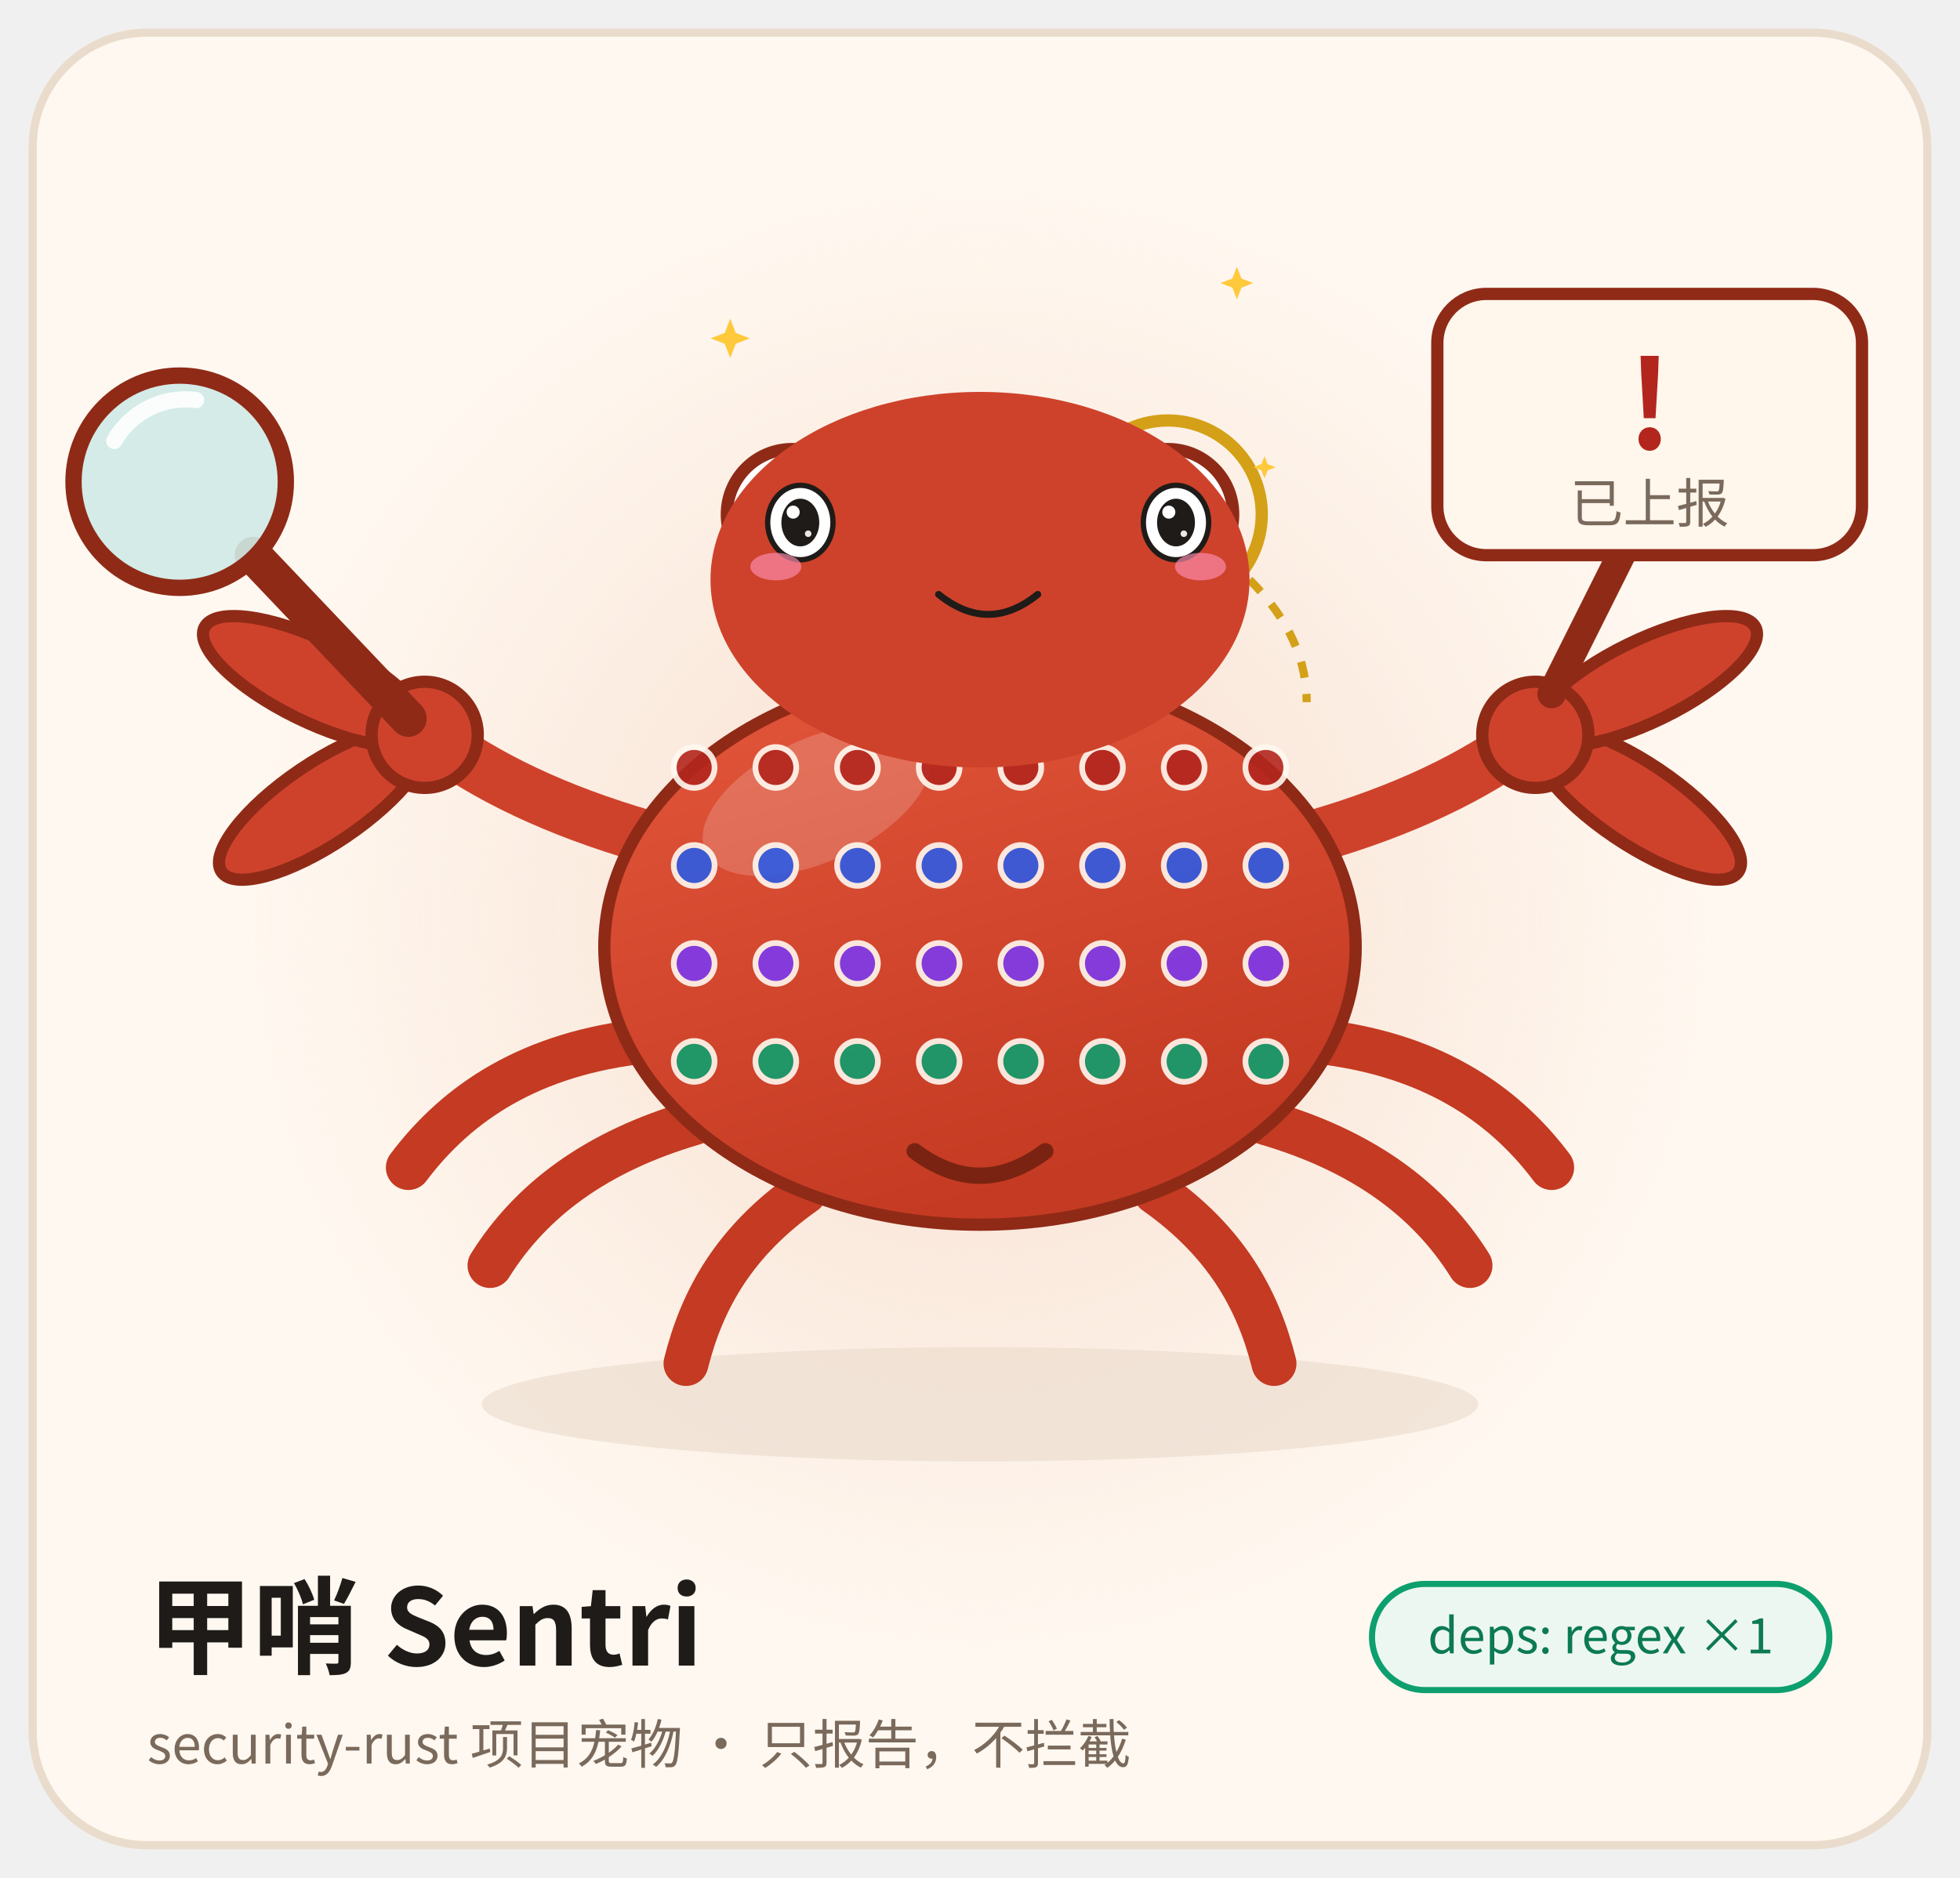
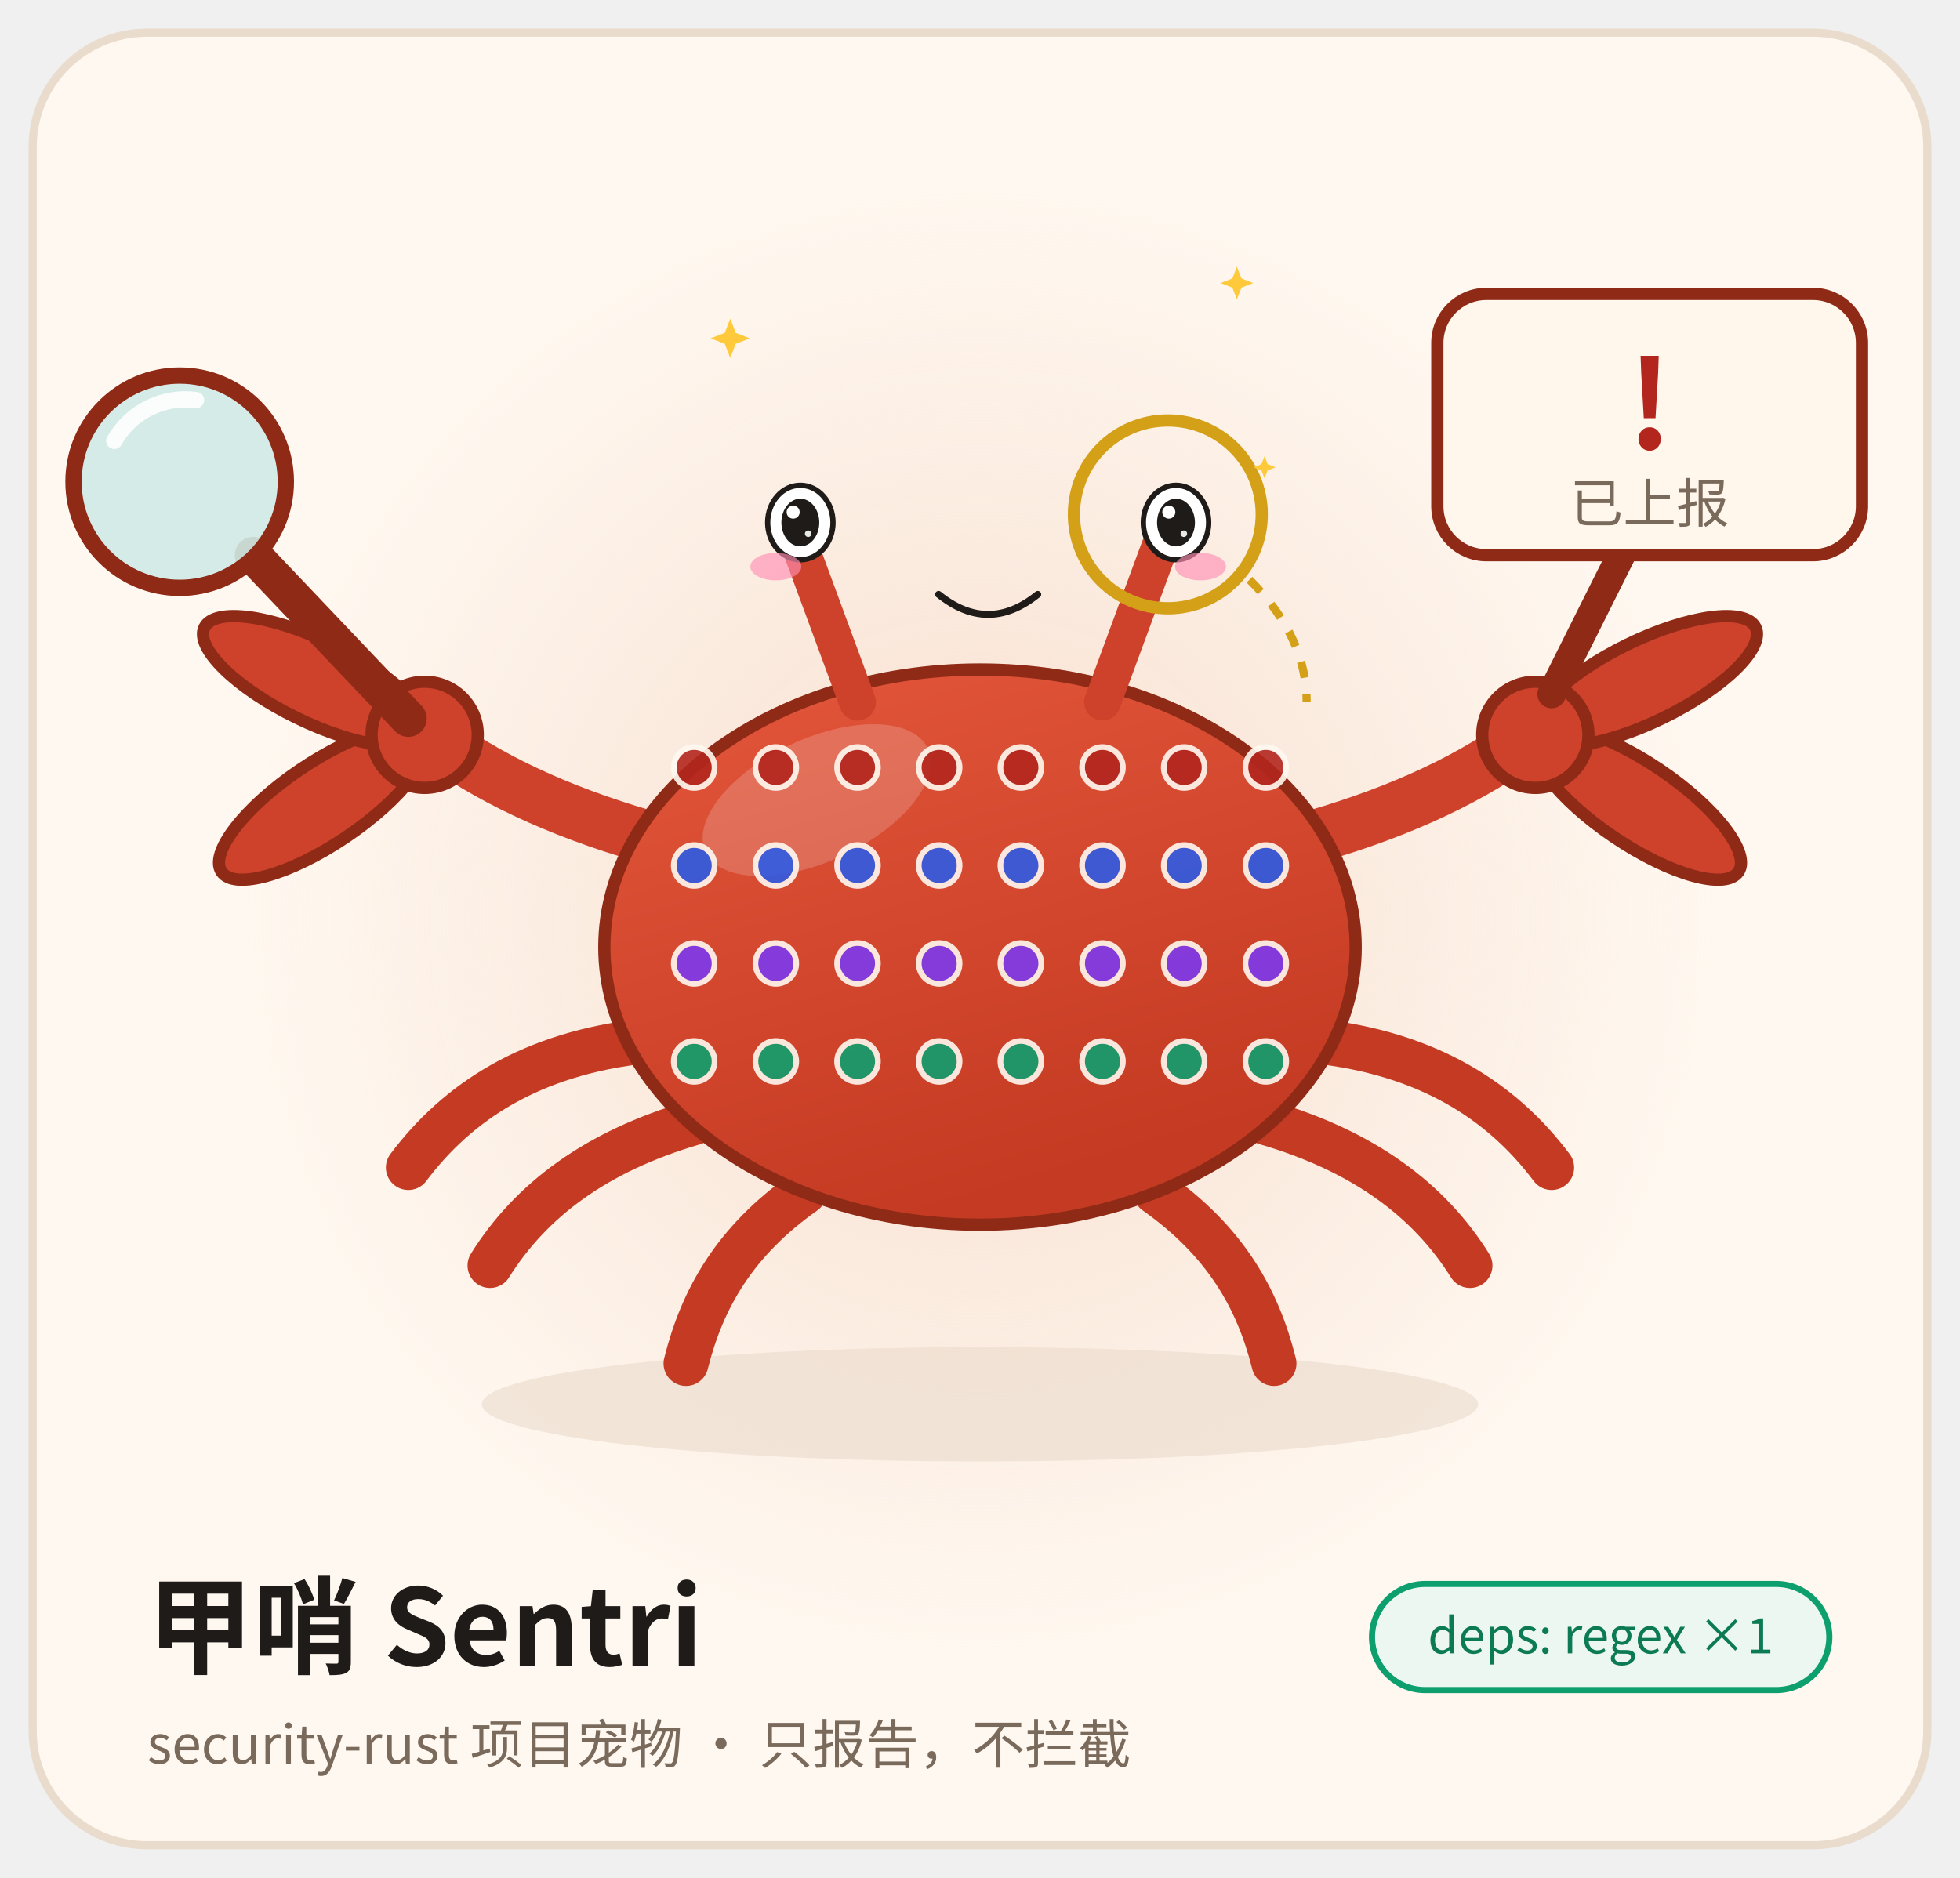
<svg xmlns="http://www.w3.org/2000/svg" viewBox="0 0 480 460" width="480" height="460" role="img" aria-label="甲哨 Sentri · 卖萌 Cute">
  <style>
.ex-motion { animation: ex-hop 1.5s ease-in-out infinite; transform-box: fill-box; transform-origin: 50% 50%; }
.ex-anim-tear { animation: ex-tear 1.8s ease-in infinite; transform-box: fill-box; transform-origin: center; }
.ex-anim-sweat { animation: ex-tear 1.5s ease-in infinite; transform-box: fill-box; transform-origin: center; }
.ex-anim-heart { animation: ex-heart 2.2s ease-out infinite; transform-box: fill-box; transform-origin: center; }
.ex-anim-spark { animation: ex-spark 1.9s ease-in-out infinite; transform-box: fill-box; transform-origin: center; }
.ex-anim-rain { animation: ex-rain 1.4s linear infinite; transform-box: fill-box; transform-origin: center; }
.ex-anim-confetti { animation: ex-confetti 2.4s linear infinite; transform-box: fill-box; transform-origin: center; }
.ex-anim-pulse { animation: ex-pulse 1.6s ease-in-out infinite; transform-box: fill-box; transform-origin: center; }
.ex-anim-knock { animation: ex-knock 0.55s ease-in-out infinite; transform-box: fill-box; transform-origin: center; }
.ex-anim-knockline { animation: ex-knockline 0.55s ease-out infinite; transform-box: fill-box; transform-origin: center; }
.ex-anim-palm { animation: ex-palm 0.9s ease-in-out infinite; transform-box: fill-box; transform-origin: center; }
.ex-anim-steam { animation: ex-steam 1.8s ease-out infinite; transform-box: fill-box; transform-origin: center; }
.ex-anim-shock { animation: ex-shock 0.5s ease-in-out infinite; transform-box: fill-box; transform-origin: center; }
.ex-anim-please { animation: ex-please 1.4s ease-in-out infinite; transform-box: fill-box; transform-origin: center; }
.ex-anim-drift { animation: ex-drift 4.5s ease-in-out infinite; transform-box: fill-box; transform-origin: center; }
@keyframes ex-hop { 0%,100% { transform: translateY(0) rotate(0); } 50% { transform: translateY(-2.56px) rotate(2deg); } }
@keyframes ex-tear { 0% { transform: translateY(0); opacity: 0; } 18% { opacity: 1; } 100% { transform: translateY(8.8px); opacity: 0; } }
@keyframes ex-heart { 0% { transform: translateY(0) scale(.65); opacity: 0; } 20% { opacity: 1; } 100% { transform: translateY(-14.4px) scale(1.15); opacity: 0; } }
@keyframes ex-spark { 0%,100% { transform: scale(.6) rotate(0deg); opacity: .3; } 50% { transform: scale(1.15) rotate(25deg); opacity: 1; } }
@keyframes ex-rain { 0% { transform: translateY(0); opacity: 0; } 20% { opacity: 1; } 100% { transform: translateY(9.6px); opacity: 0; } }
@keyframes ex-confetti { 0% { transform: translateY(-4px) rotate(0deg); opacity: 1; } 100% { transform: translateY(14px) rotate(200deg); opacity: 0; } }
@keyframes ex-pulse { 0%,100% { transform: scale(1); opacity: .35; } 50% { transform: scale(1.18); opacity: .7; } }
@keyframes ex-knock { 0%,100% { transform: translateX(3.6px); } 35% { transform: translateX(0); } }
@keyframes ex-knockline { 0%,100% { transform: scaleX(.6); opacity: .35; } 35% { transform: scaleX(1); opacity: 1; } }
@keyframes ex-palm { 0%,100% { transform: translateY(0) rotate(0deg); } 50% { transform: translateY(-1px) rotate(-4deg); } }
@keyframes ex-steam { 0% { transform: translateY(0); opacity: .7; } 100% { transform: translateY(-7.2px); opacity: 0; } }
@keyframes ex-shock { 0%,100% { transform: scaleX(.7); opacity: .4; } 50% { transform: scaleX(1.25); opacity: 1; } }
@keyframes ex-please { 0%,100% { transform: translateY(0); } 50% { transform: translateY(-1.5px); } }
@keyframes ex-drift { 0%,100% { transform: translateY(0); } 50% { transform: translateY(-1.6px); } }
@media (prefers-reduced-motion: reduce) {
  .ex-motion, [class*="ex-anim-"] { animation: none !important; }
}
</style>
  <g class="ex-motion ex-cute">
    <g class="ex-base">
      <defs>
        <linearGradient id="shell" x1="0" y1="0" x2="0.4" y2="1">
          <stop offset="0" stop-color="#E4573C" />
          <stop offset="1" stop-color="#C43A22" />
        </linearGradient>
        <radialGradient id="glow" cx="0.5" cy="0.5" r="0.5">
          <stop offset="0" stop-color="#F6D9C8" stop-opacity="0.85" />
          <stop offset="1" stop-color="#F6D9C8" stop-opacity="0" />
        </radialGradient>
      </defs>
      <rect x="8" y="8" width="464" height="444" rx="28" fill="#FFF8F0" stroke="#EADCCC" stroke-width="2" />
      <circle cx="240" cy="225" r="180" fill="url(#glow)" />
      <ellipse cx="240" cy="344" rx="122" ry="14" fill="#E9DACB" opacity="0.6" />
      <g stroke="#C43A22" stroke-width="11" stroke-linecap="round" fill="none">
        <path d="M158 255 C130 258 112 270 100 286" />
        <path d="M170 275 C146 282 130 294 120 310" />
        <path d="M197 292 C180 304 172 318 168 334" />
        <path d="M322 255 C350 258 368 270 380 286" />
        <path d="M310 275 C334 282 350 294 360 310" />
        <path d="M283 292 C300 304 308 318 312 334" />
      </g>
      <g stroke="#CE422B" stroke-width="13" stroke-linecap="round" fill="none">
        <path d="M162 206 C140 200 122 192 108 182" />
        <path d="M318 206 C340 200 358 192 372 182" />
      </g>
      <ellipse cx="240" cy="232" rx="92" ry="68" fill="url(#shell)" stroke="#8F2A17" stroke-width="3" />
      <ellipse cx="200" cy="196" rx="30" ry="15" fill="#FFFFFF" opacity="0.18" transform="rotate(-25 200 196)" />
      <g>
        <g fill="#B3261E" opacity="0.9" stroke="#FFF8F0" stroke-width="1.4">
          <circle cx="170" cy="188" r="5" />
          <circle cx="190" cy="188" r="5" />
          <circle cx="210" cy="188" r="5" />
          <circle cx="230" cy="188" r="5" />
          <circle cx="250" cy="188" r="5" />
          <circle cx="270" cy="188" r="5" />
          <circle cx="290" cy="188" r="5" />
          <circle cx="310" cy="188" r="5" />
        </g>
        <g fill="#2D5BE3" opacity="0.9" stroke="#FFF8F0" stroke-width="1.4">
          <circle cx="170" cy="212" r="5" />
          <circle cx="190" cy="212" r="5" />
          <circle cx="210" cy="212" r="5" />
          <circle cx="230" cy="212" r="5" />
          <circle cx="250" cy="212" r="5" />
          <circle cx="270" cy="212" r="5" />
          <circle cx="290" cy="212" r="5" />
          <circle cx="310" cy="212" r="5" />
        </g>
        <g fill="#7C3AED" opacity="0.9" stroke="#FFF8F0" stroke-width="1.4">
          <circle cx="170" cy="236" r="5" />
          <circle cx="190" cy="236" r="5" />
          <circle cx="210" cy="236" r="5" />
          <circle cx="230" cy="236" r="5" />
          <circle cx="250" cy="236" r="5" />
          <circle cx="270" cy="236" r="5" />
          <circle cx="290" cy="236" r="5" />
          <circle cx="310" cy="236" r="5" />
        </g>
        <g fill="#0E9F6E" opacity="0.9" stroke="#FFF8F0" stroke-width="1.4">
          <circle cx="170" cy="260" r="5" />
          <circle cx="190" cy="260" r="5" />
          <circle cx="210" cy="260" r="5" />
          <circle cx="230" cy="260" r="5" />
          <circle cx="250" cy="260" r="5" />
          <circle cx="270" cy="260" r="5" />
          <circle cx="290" cy="260" r="5" />
          <circle cx="310" cy="260" r="5" />
        </g>
      </g>
-       <path d="M224 282 Q240 294 256 282" stroke="#7A2312" stroke-width="4" stroke-linecap="round" fill="none" />
      <g stroke="#CE422B" stroke-width="9" stroke-linecap="round">
        <path d="M210 172 L196 134" />
        <path d="M270 172 L284 134" />
      </g>
-       <circle cx="194" cy="126" r="16" fill="#FFFFFF" stroke="#8F2A17" stroke-width="3" />
-       <circle cx="286" cy="126" r="16" fill="#FFFFFF" stroke="#8F2A17" stroke-width="3" />
-       <circle cx="196" cy="128" r="8" fill="#1F1B18" />
-       <circle cx="288" cy="128" r="8" fill="#1F1B18" />
-       <circle cx="199" cy="125" r="3" fill="#FFFFFF" />
-       <circle cx="291" cy="125" r="3" fill="#FFFFFF" />
      <circle cx="286" cy="126" r="23" fill="none" stroke="#D4A017" stroke-width="3" />
      <path d="M306 142 C316 152 320 162 320 172" stroke="#D4A017" stroke-width="2" stroke-dasharray="4 4" fill="none" />
      <g transform="translate(104 180)">
        <ellipse cx="-30" cy="0" rx="30" ry="10" fill="#CE422B" stroke="#8F2A17" stroke-width="3" transform="rotate(-34)" />
        <ellipse cx="-30" cy="0" rx="30" ry="10" fill="#CE422B" stroke="#8F2A17" stroke-width="3" transform="rotate(26)" />
        <circle cx="0" cy="0" r="13" fill="#CE422B" stroke="#8F2A17" stroke-width="3" />
      </g>
      <path d="M62 136 L100 176" stroke="#8F2A17" stroke-width="9" stroke-linecap="round" />
      <circle cx="44" cy="118" r="26" fill="#CFEAE6" fill-opacity="0.9" stroke="#8F2A17" stroke-width="4" />
      <path d="M28 108 A20 20 0 0 1 48 98" stroke="#FFFFFF" stroke-width="4" stroke-linecap="round" fill="none" opacity="0.9" />
      <g transform="translate(376 180) scale(-1 1)">
        <ellipse cx="-30" cy="0" rx="30" ry="10" fill="#CE422B" stroke="#8F2A17" stroke-width="3" transform="rotate(-34)" />
        <ellipse cx="-30" cy="0" rx="30" ry="10" fill="#CE422B" stroke="#8F2A17" stroke-width="3" transform="rotate(26)" />
        <circle cx="0" cy="0" r="13" fill="#CE422B" stroke="#8F2A17" stroke-width="3" />
      </g>
      <path d="M380 170 L398 134" stroke="#8F2A17" stroke-width="7" stroke-linecap="round" />
      <rect x="352" y="72" width="104" height="64" rx="12" fill="#FFF6EC" stroke="#8F2A17" stroke-width="3" />
      <text x="404" y="110" text-anchor="middle" font-family="ui-monospace, Menlo, Consolas, 'Noto Sans CJK SC', monospace" font-size="30" font-weight="700" fill="#B3261E">!</text>
      <text x="404" y="128" text-anchor="middle" font-family="system-ui, -apple-system, 'Noto Sans CJK SC', 'Source Han Sans SC', 'PingFang SC', 'Microsoft YaHei', sans-serif" font-size="13" fill="#7A6A5C">已上报</text>
      <text x="36" y="408" font-family="system-ui, -apple-system, 'Noto Sans CJK SC', 'Source Han Sans SC', 'PingFang SC', 'Microsoft YaHei', sans-serif" font-size="26" font-weight="700" fill="#1F1B18">甲哨 Sentri</text>
      <text x="36" y="432" font-family="system-ui, -apple-system, 'Noto Sans CJK SC', 'Source Han Sans SC', 'PingFang SC', 'Microsoft YaHei', sans-serif" font-size="13" fill="#7A6A5C">security-rust 项目宠物 · 只报告，不拦截</text>
      <rect x="336" y="388" width="112" height="26" rx="13" fill="#EDF7F1" stroke="#0E9F6E" stroke-width="1.5" />
      <text x="392" y="405" text-anchor="middle" font-family="ui-monospace, Menlo, Consolas, 'Noto Sans CJK SC', monospace" font-size="12" fill="#0B7A55">deps: regex ×1</text>
    </g>
    <g class="ex-face">
-       <ellipse cx="240" cy="142" rx="66" ry="46" fill="#CE422B" />
      <ellipse cx="196" cy="128" rx="8" ry="9.12" fill="#FFFFFF" stroke="#1F1B18" stroke-width="1.3" />
      <ellipse cx="196" cy="128" rx="4.64" ry="5.84" fill="#1F1B18" />
      <circle cx="194.24" cy="125.45" r="1.6" fill="#FFFFFF" />
      <circle cx="197.92" cy="130.74" r="0.8" fill="#FFFFFF" opacity=".9" />
      <ellipse cx="288" cy="128" rx="8" ry="9.12" fill="#FFFFFF" stroke="#1F1B18" stroke-width="1.3" />
      <ellipse cx="288" cy="128" rx="4.64" ry="5.84" fill="#1F1B18" />
      <circle cx="286.24" cy="125.45" r="1.6" fill="#FFFFFF" />
      <circle cx="289.92" cy="130.74" r="0.8" fill="#FFFFFF" opacity=".9" />
      <path d="M 229.86,145.6 Q 242,155.4 254.14,145.6" fill="none" stroke="#1F1B18" stroke-width="1.7" stroke-linecap="round" />
      <ellipse class="ex-anim-pulse" cx="190" cy="138.8" rx="6.24" ry="3.36" fill="#FF8FB3" opacity="0.65" />
      <ellipse class="ex-anim-pulse" cx="294" cy="138.8" rx="6.24" ry="3.36" fill="#FF8FB3" opacity="0.65" />
      <path class="ex-anim-spark" style="animation-delay:0.0s" d="M 178.83,78.08 L 180.18,81.54 L 183.63,82.88 L 180.18,84.22 L 178.83,87.68 L 177.49,84.22 L 174.03,82.88 L 177.49,81.54 Z" fill="#FFC93C" />
      <path class="ex-anim-spark" style="animation-delay:0.4s" d="M 302.91,65.34 L 304.03,68.22 L 306.91,69.34 L 304.03,70.46 L 302.91,73.34 L 301.79,70.46 L 298.91,69.34 L 301.79,68.22 Z" fill="#FFC93C" />
      <path class="ex-anim-spark" style="animation-delay:0.8s" d="M 309.68,111.74 L 310.44,113.7 L 312.4,114.46 L 310.44,115.23 L 309.68,117.18 L 308.92,115.23 L 306.96,114.46 L 308.92,113.7 Z" fill="#FFC93C" />
    </g>
  </g>
</svg>
